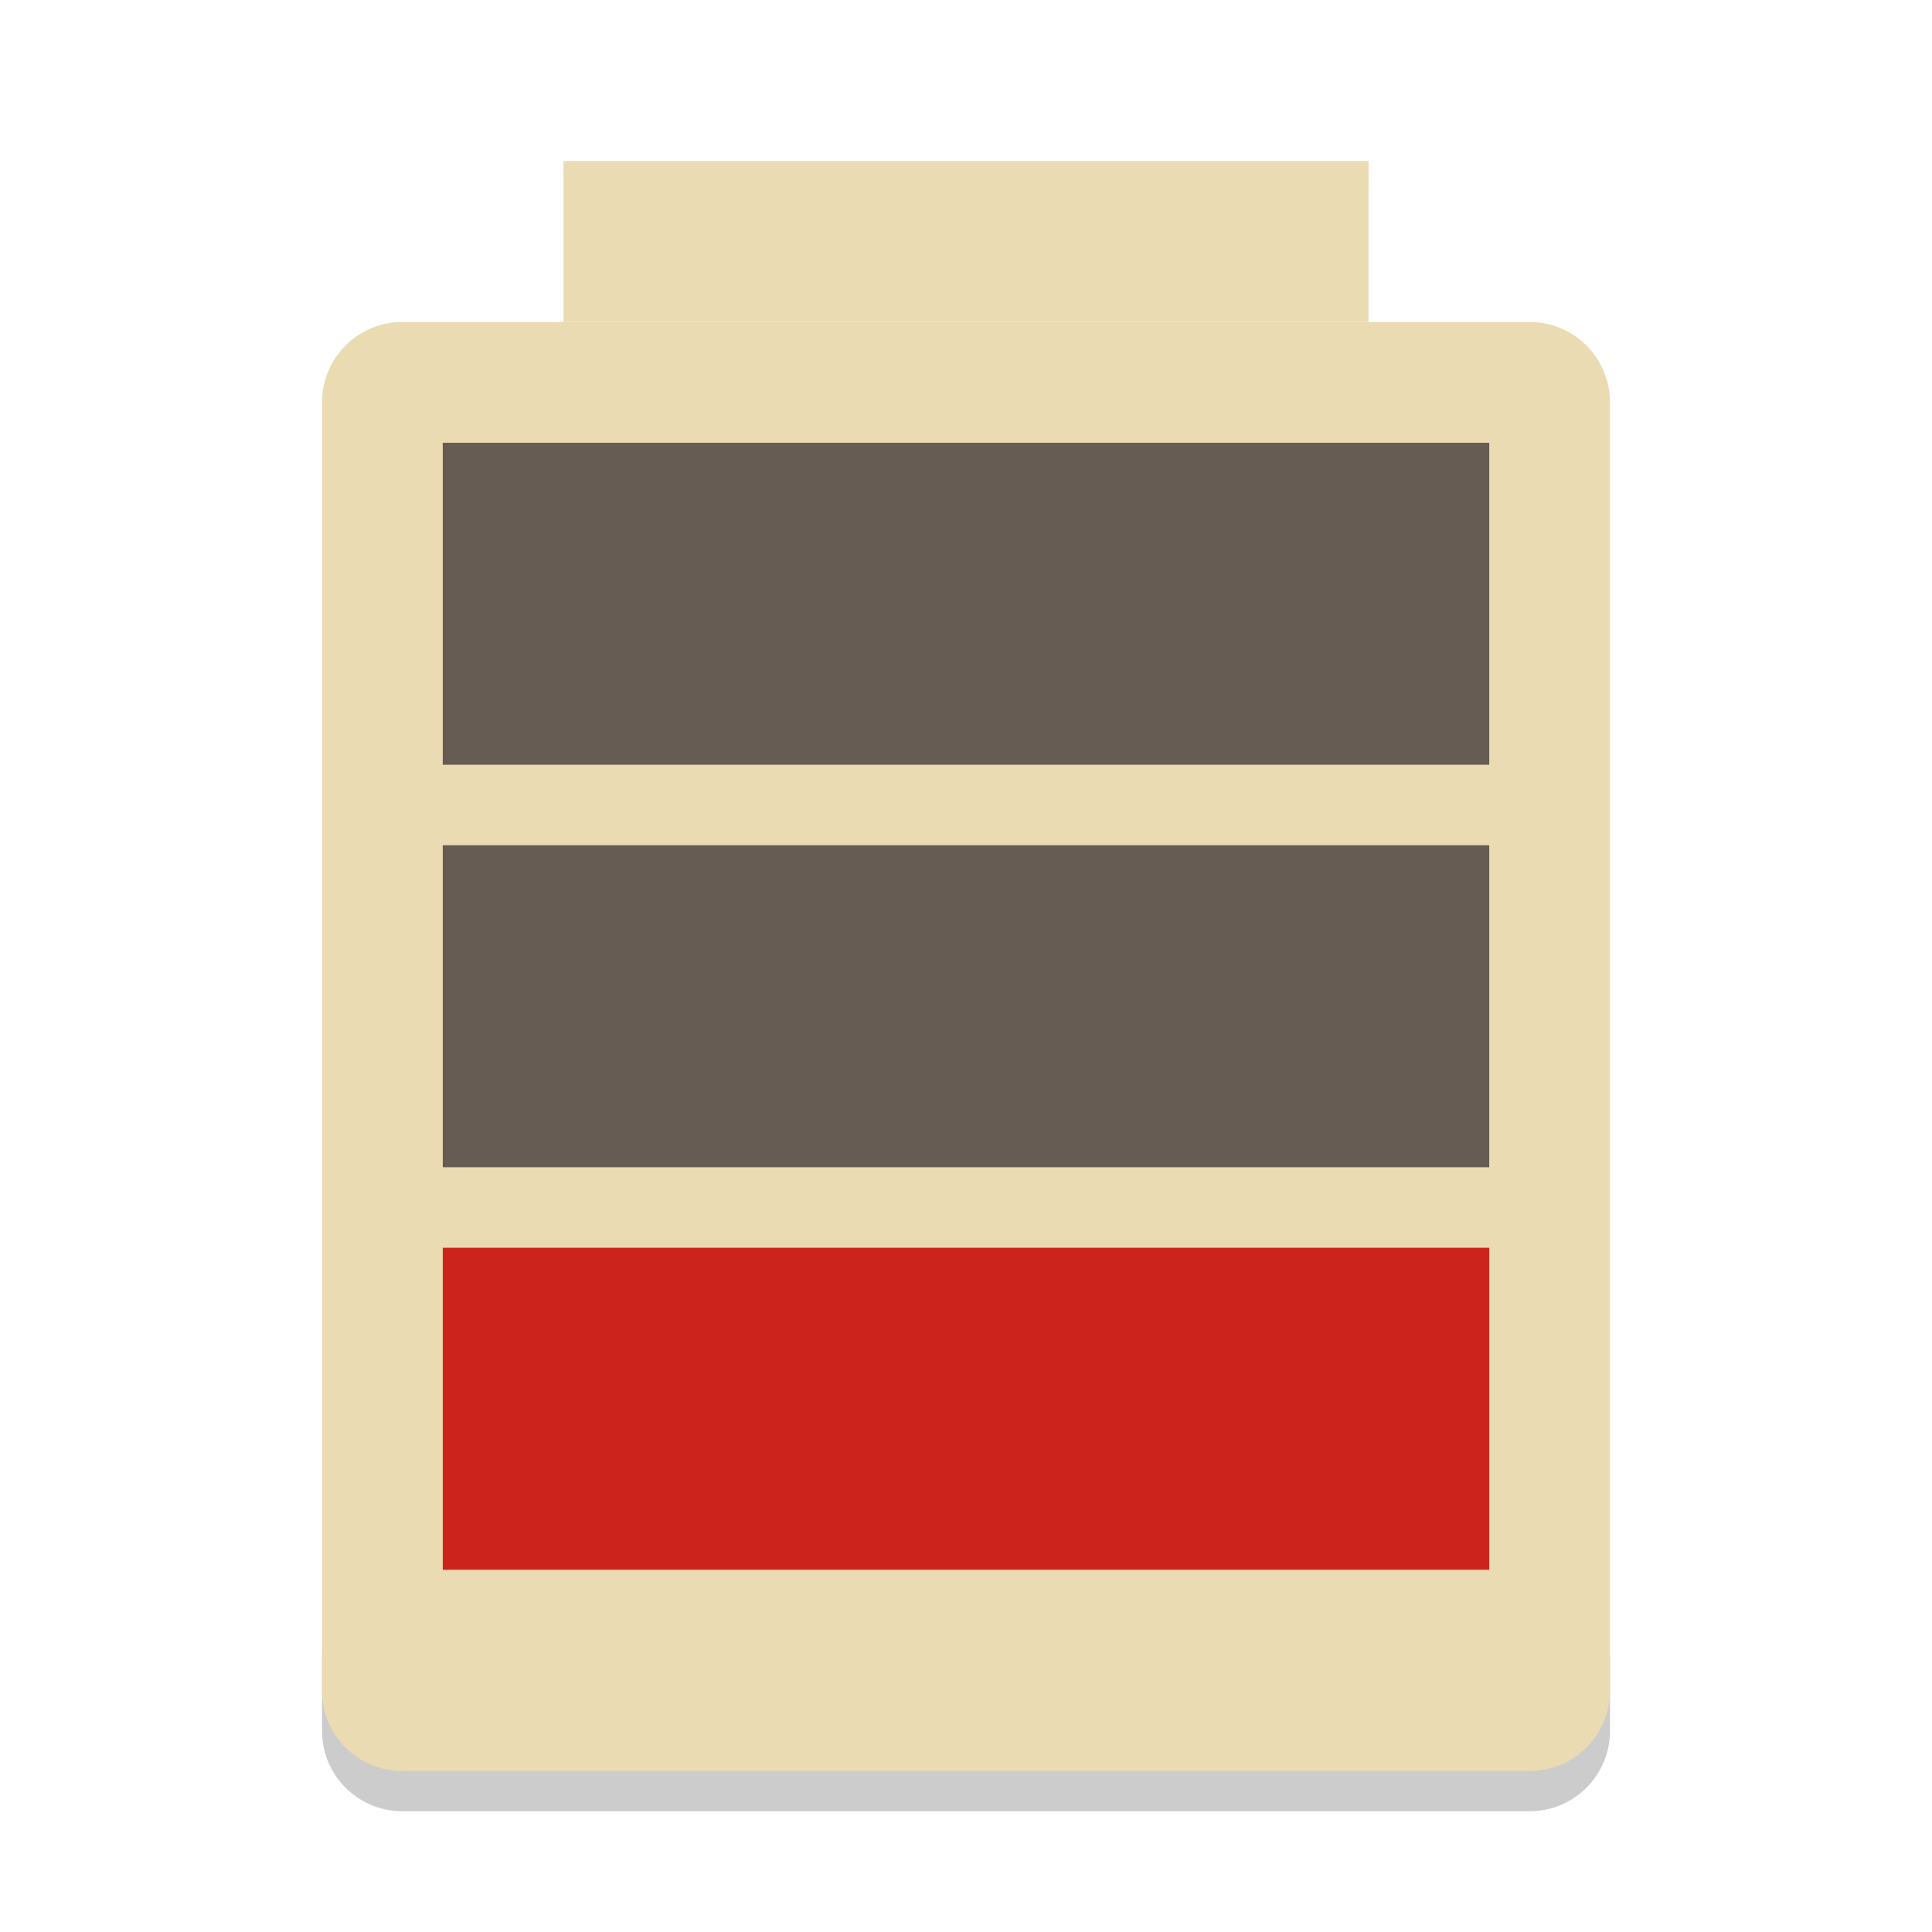
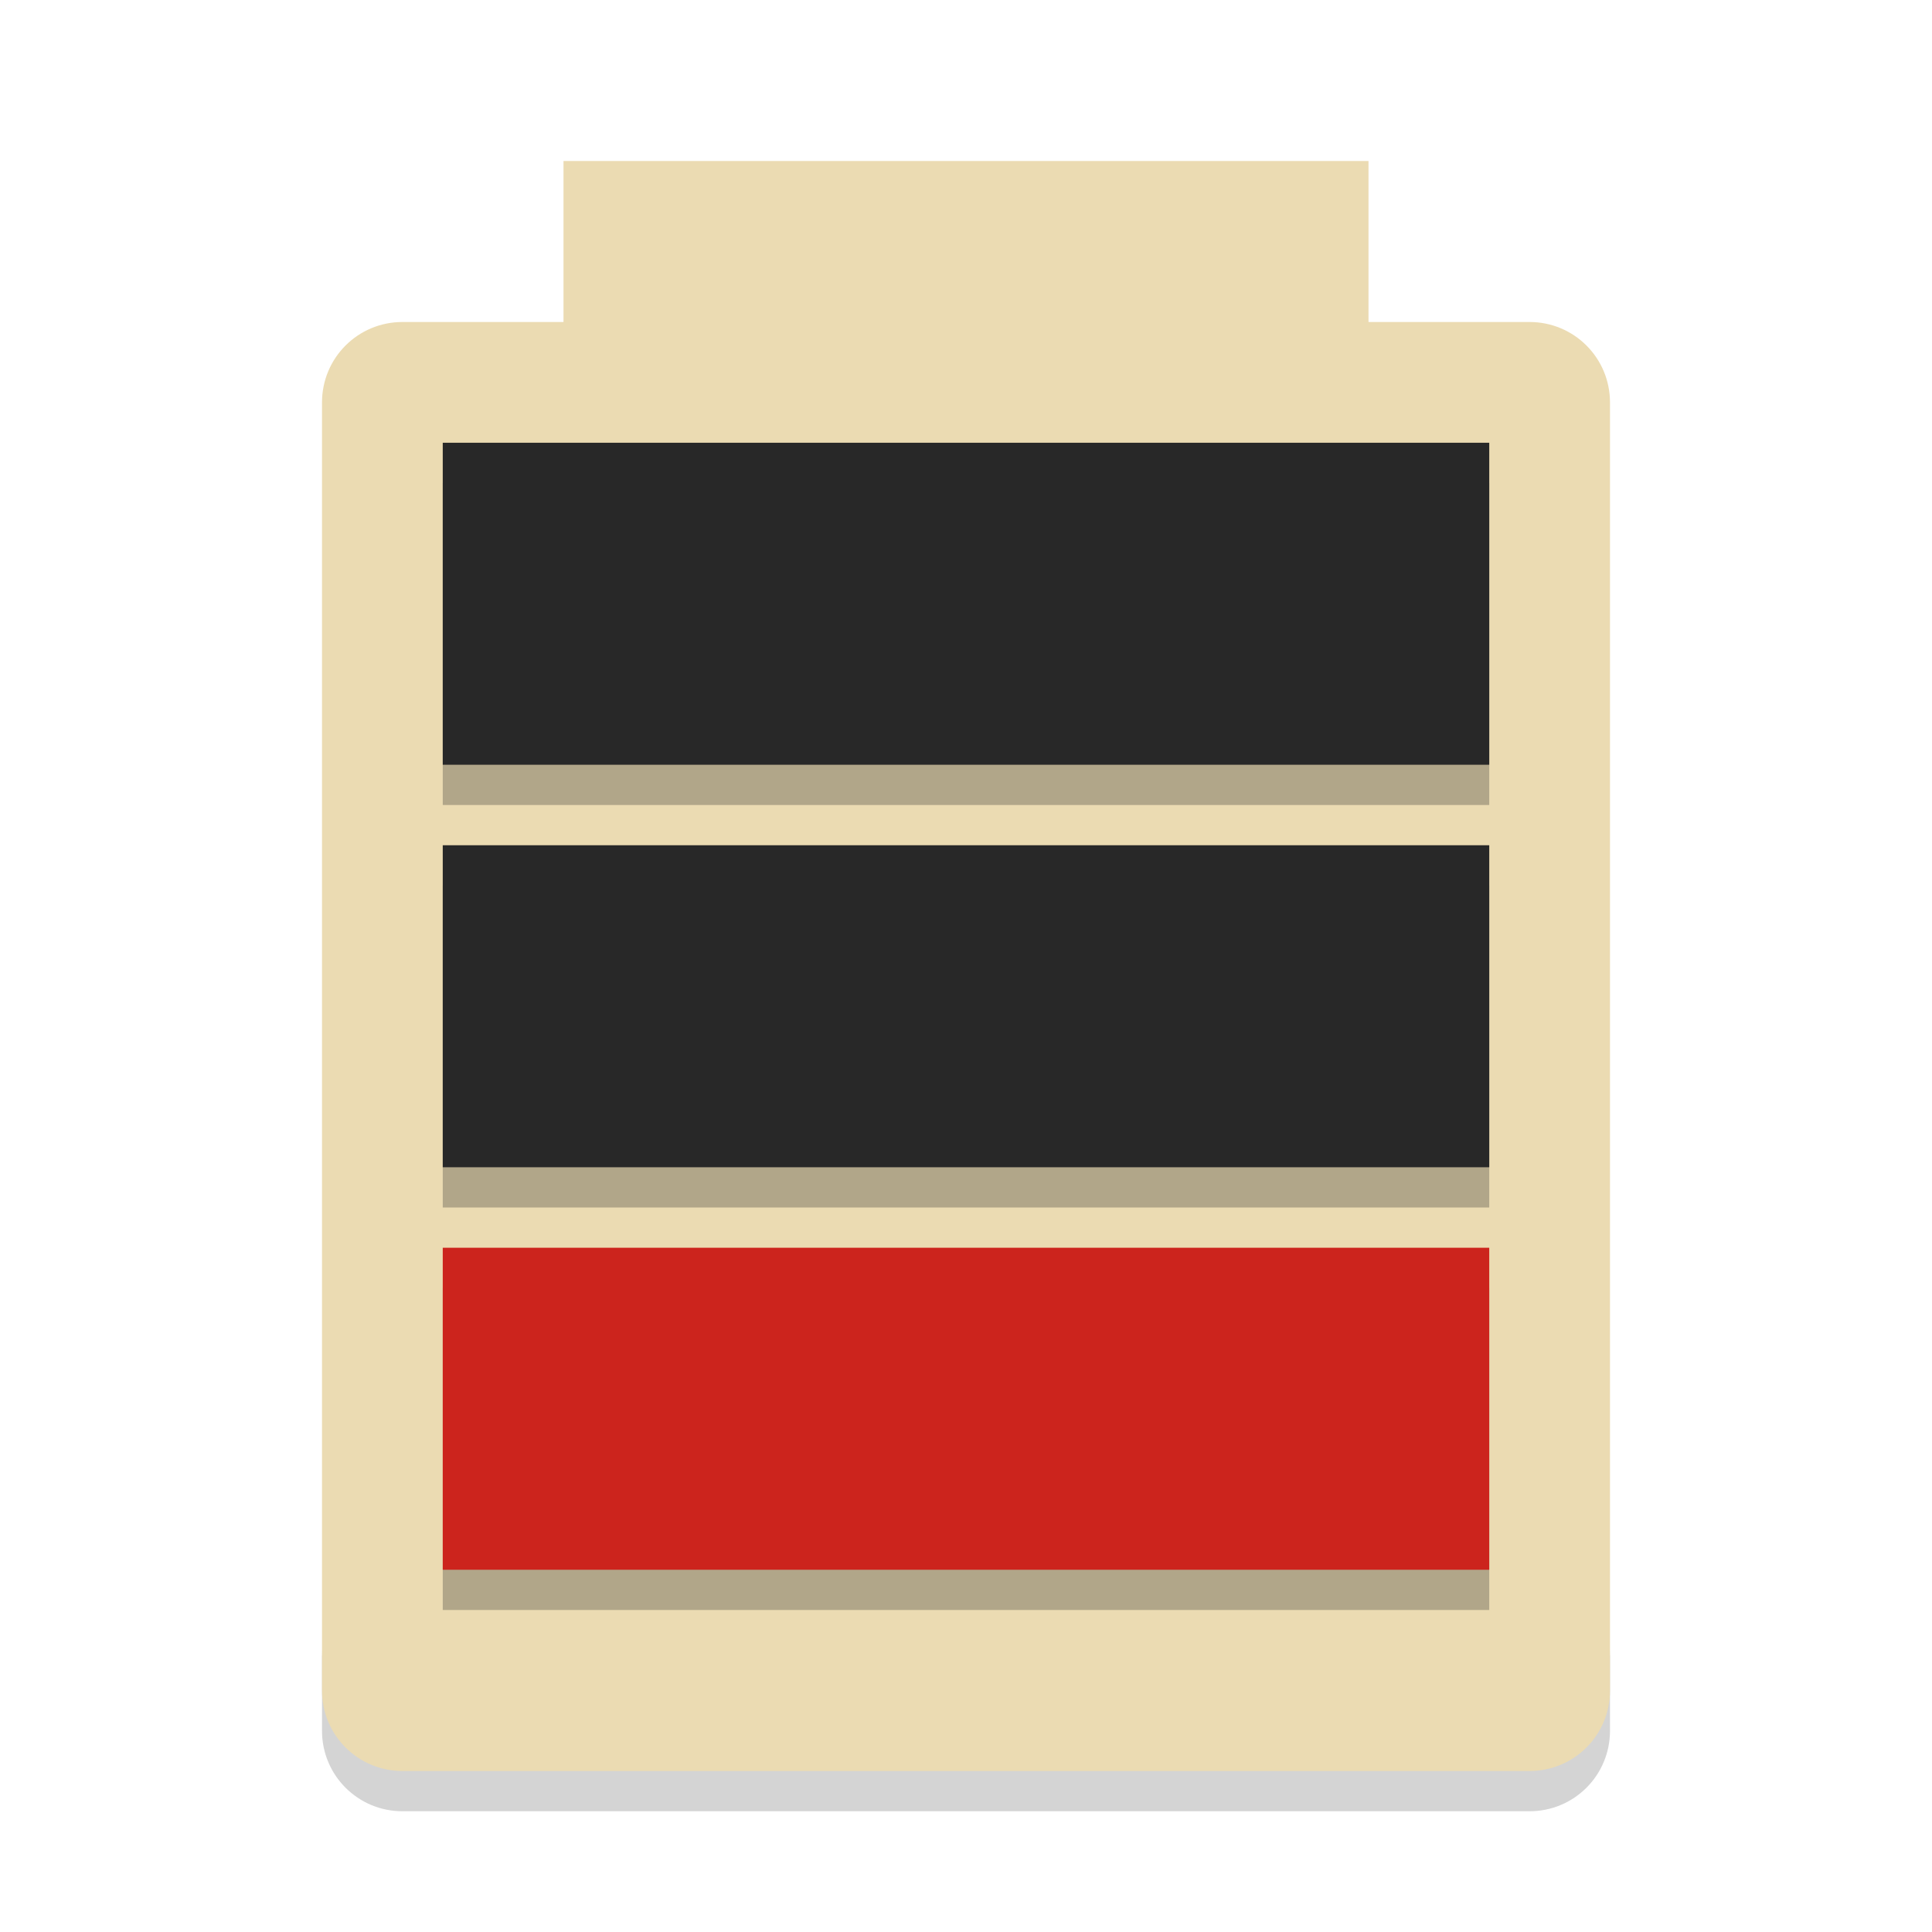
<svg xmlns="http://www.w3.org/2000/svg" width="48" height="48" version="1">
-   <path opacity=".2" d="m8 41v2c0 1.108 0.892 2 2 2h28c1.108 0 2-0.892 2-2v-2c0 1.108-0.892 2-2 2h-28c-1.108 0-2-0.892-2-2z" />
-   <path fill="#ebdbb2" d="m-42-40h32c1.108 0 2 0.892 2 2v28c0 1.108-0.892 2-2 2h-32c-1.108 0-2-0.892-2-2v-28c0-1.108 0.892-2 2-2z" transform="matrix(0,-1,-1,0,0,0)" />
-   <rect fill="#ebdbb2" width="20" height="4" x="14" y="4" />
-   <rect fill="#ebdbb2" opacity=".2" width="26" height="8" x="11" y="32" />
-   <rect fill="#cc241d" width="26" height="8" x="11" y="31" />
-   <rect fill="#ebdbb2" opacity=".2" width="26" height="8" x="11" y="22" />
-   <rect fill="#665c54" width="26" height="8" x="11" y="21" />
-   <rect fill="#ebdbb2" opacity=".2" width="26" height="8" x="11" y="12" />
-   <rect fill="#665c54" width="26" height="8" x="11" y="11" />
-   <path fill="#ebdbb2" opacity=".2" d="m14 4v1h20v-1h-20z" />
-   <path fill="#ebdbb2" opacity=".1" d="m10 8c-1.108 0-2 0.892-2 2v1c0-1.108 0.892-2 2-2h28c1.108 0 2 0.892 2 2v-1c0-1.108-0.892-2-2-2h-28z" />
+   <path d="m8 41v2c0 1.108 0.892 2 2 2h28c1.108 0 2-0.892 2-2v-2c0 1.108-0.892 2-2 2h-28c-1.108 0-2-0.892-2-2z" fill="#282828" opacity=".2" />
+   <path transform="matrix(0,-1,-1,0,0,0)" d="m-4-14h-4v4c0 1.108-0.892 2-2 2h-32c-1.108 0-2-0.892-2-2v-28c0-1.108 0.892-2 2-2h32c1.108 0 2 0.892 2 2v4h4v20z" fill="#ebdbb2" />
+   <rect x="11" y="32" width="26" height="8" fill="#282828" opacity=".3" />
+   <rect x="11" y="31" width="26" height="8" fill="#cc241d" />
+   <path d="m11 12v8h26v-8h-26zm0 10v8h26v-8h-26z" fill="#282828" opacity=".3" />
+   <path d="m11 11v8h26v-8h-26zm0 10v8h26v-8h-26z" fill="#282828" />
</svg>
